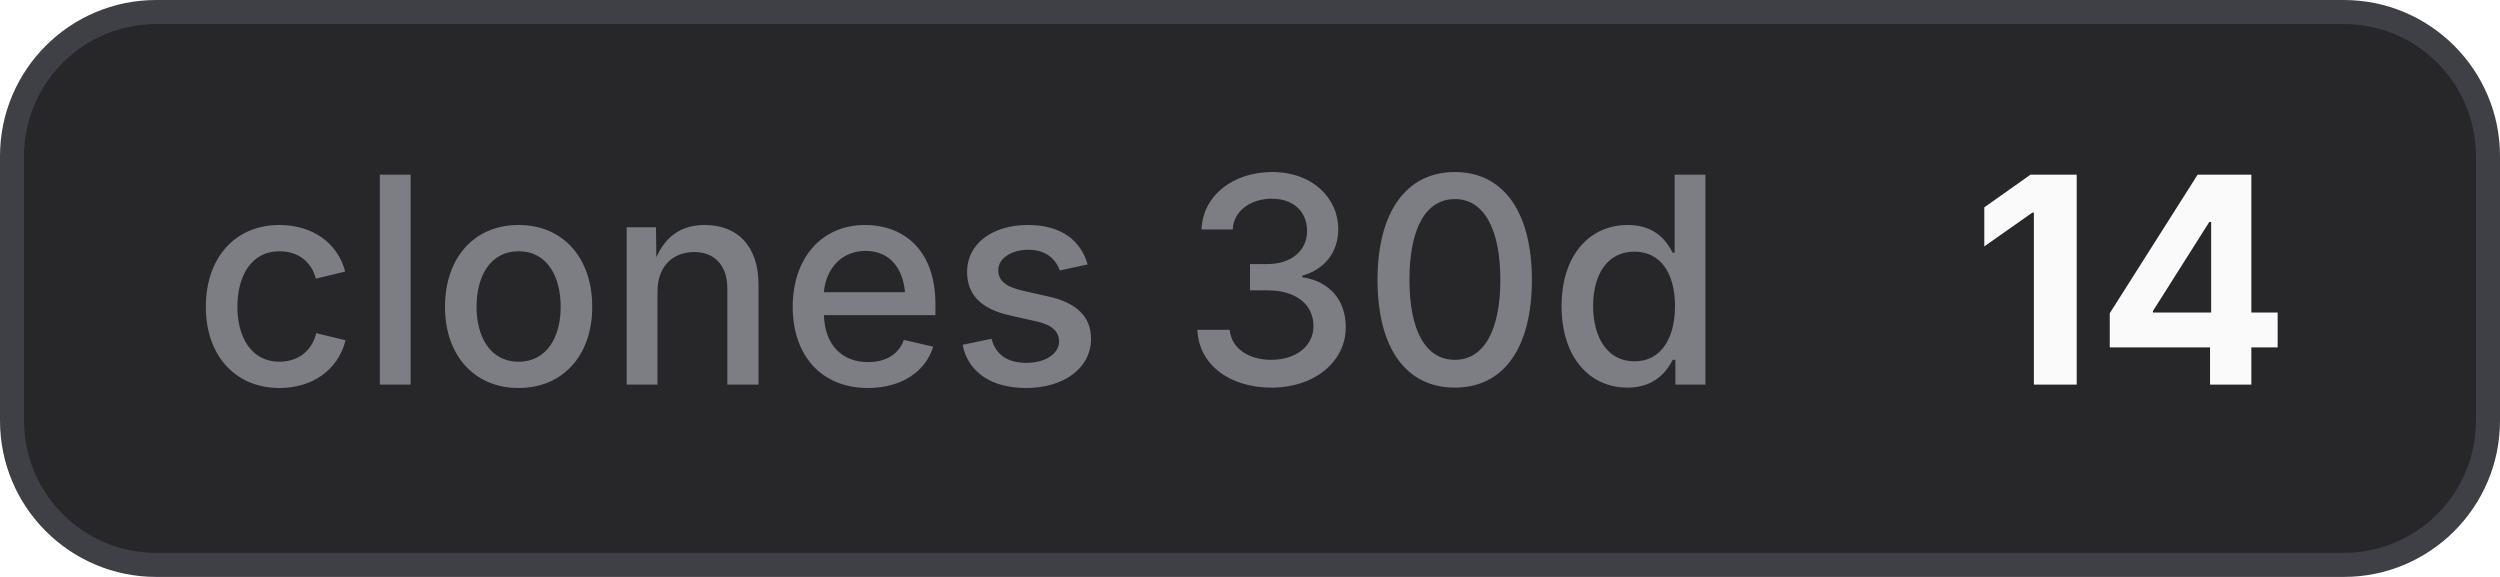
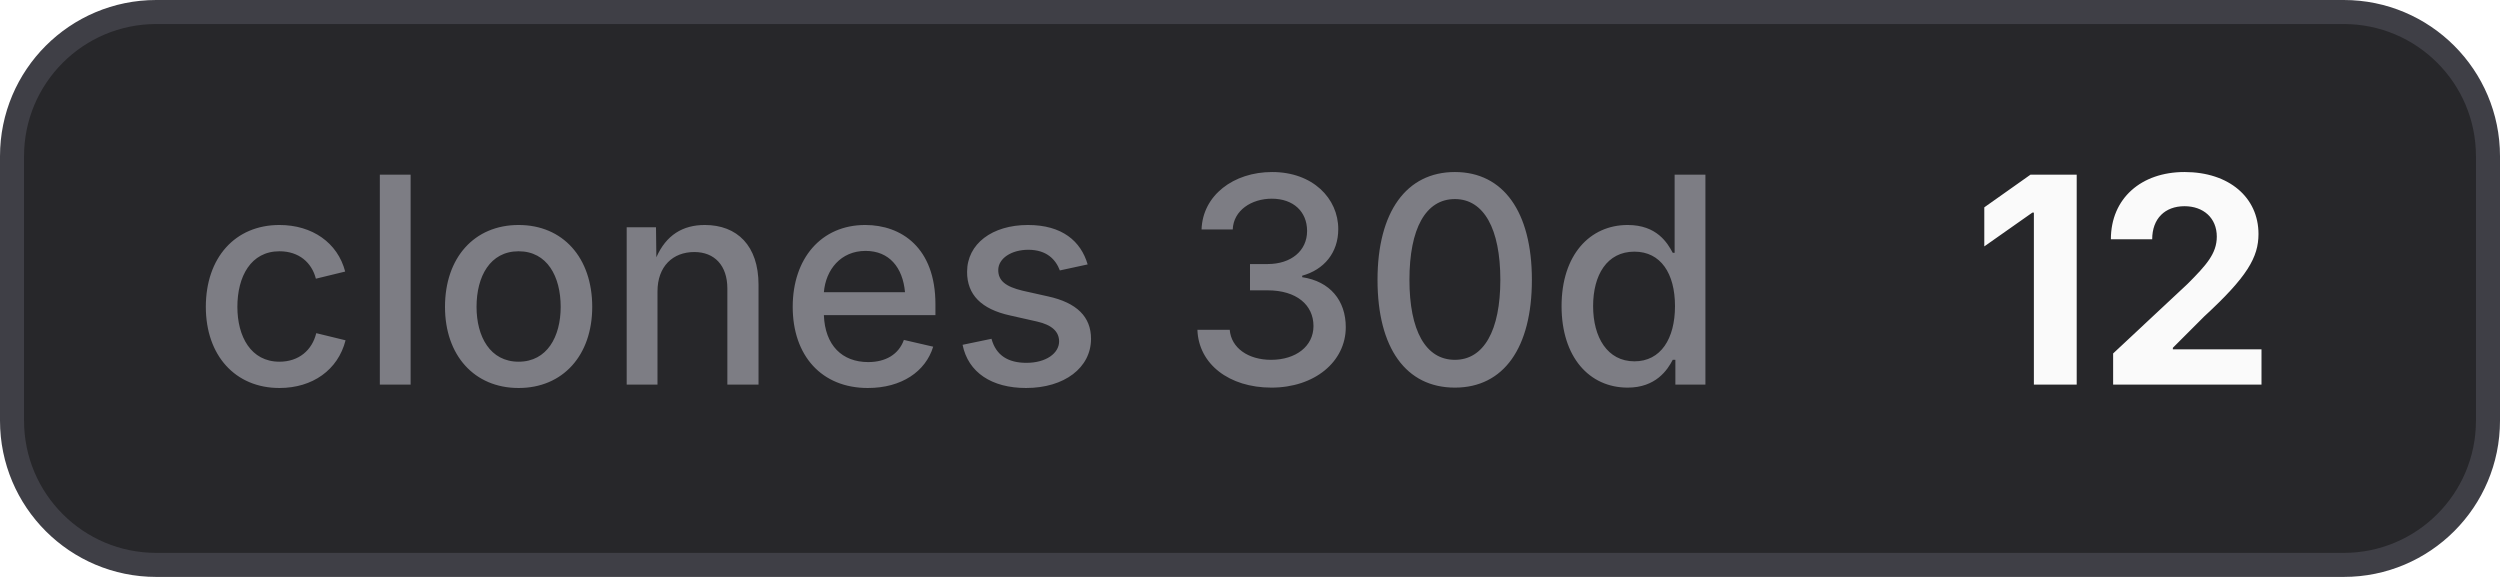
- <svg xmlns="http://www.w3.org/2000/svg" width="104" height="24" viewBox="0 0 104 24" role="img" aria-label="clones 30d: 14">
+ <svg xmlns="http://www.w3.org/2000/svg" width="104" height="24" viewBox="0 0 104 24" role="img" aria-label="clones 30d: 12">
  <style>
    .bg { fill: #27272a; stroke: #3f3f46; }
    .border { stroke: #3f3f46; }
    .label { fill: #a1a1aa; fill-opacity: 0.7; }
    .value { fill: #fafafa; }
    .icon { color: #fafafa; }
    @media (prefers-color-scheme: light) {
      .bg { fill: #f4f4f5; stroke: #d4d4d8; }
      .border { stroke: #d4d4d8; }
      .label { fill: #71717a; }
      .value { fill: #18181b; }
      .icon { color: #18181b; }
    }
  </style>
  <rect class="bg" x="0.5" y="0.5" width="103" height="23" rx="6" stroke-width="1" />
  <text class="label" x="8" y="16" font-family="Inter,ui-sans-serif,system-ui,-apple-system,BlinkMacSystemFont,Segoe UI,sans-serif" font-size="12" font-weight="500">clones 30d</text>
-   <text class="value" x="82" y="16" font-family="Inter,ui-sans-serif,system-ui,-apple-system,BlinkMacSystemFont,Segoe UI,sans-serif" font-size="12" font-weight="700">14</text>
+   <text class="value" x="82" y="16" font-family="Inter,ui-sans-serif,system-ui,-apple-system,BlinkMacSystemFont,Segoe UI,sans-serif" font-size="12" font-weight="700">12</text>
</svg>
